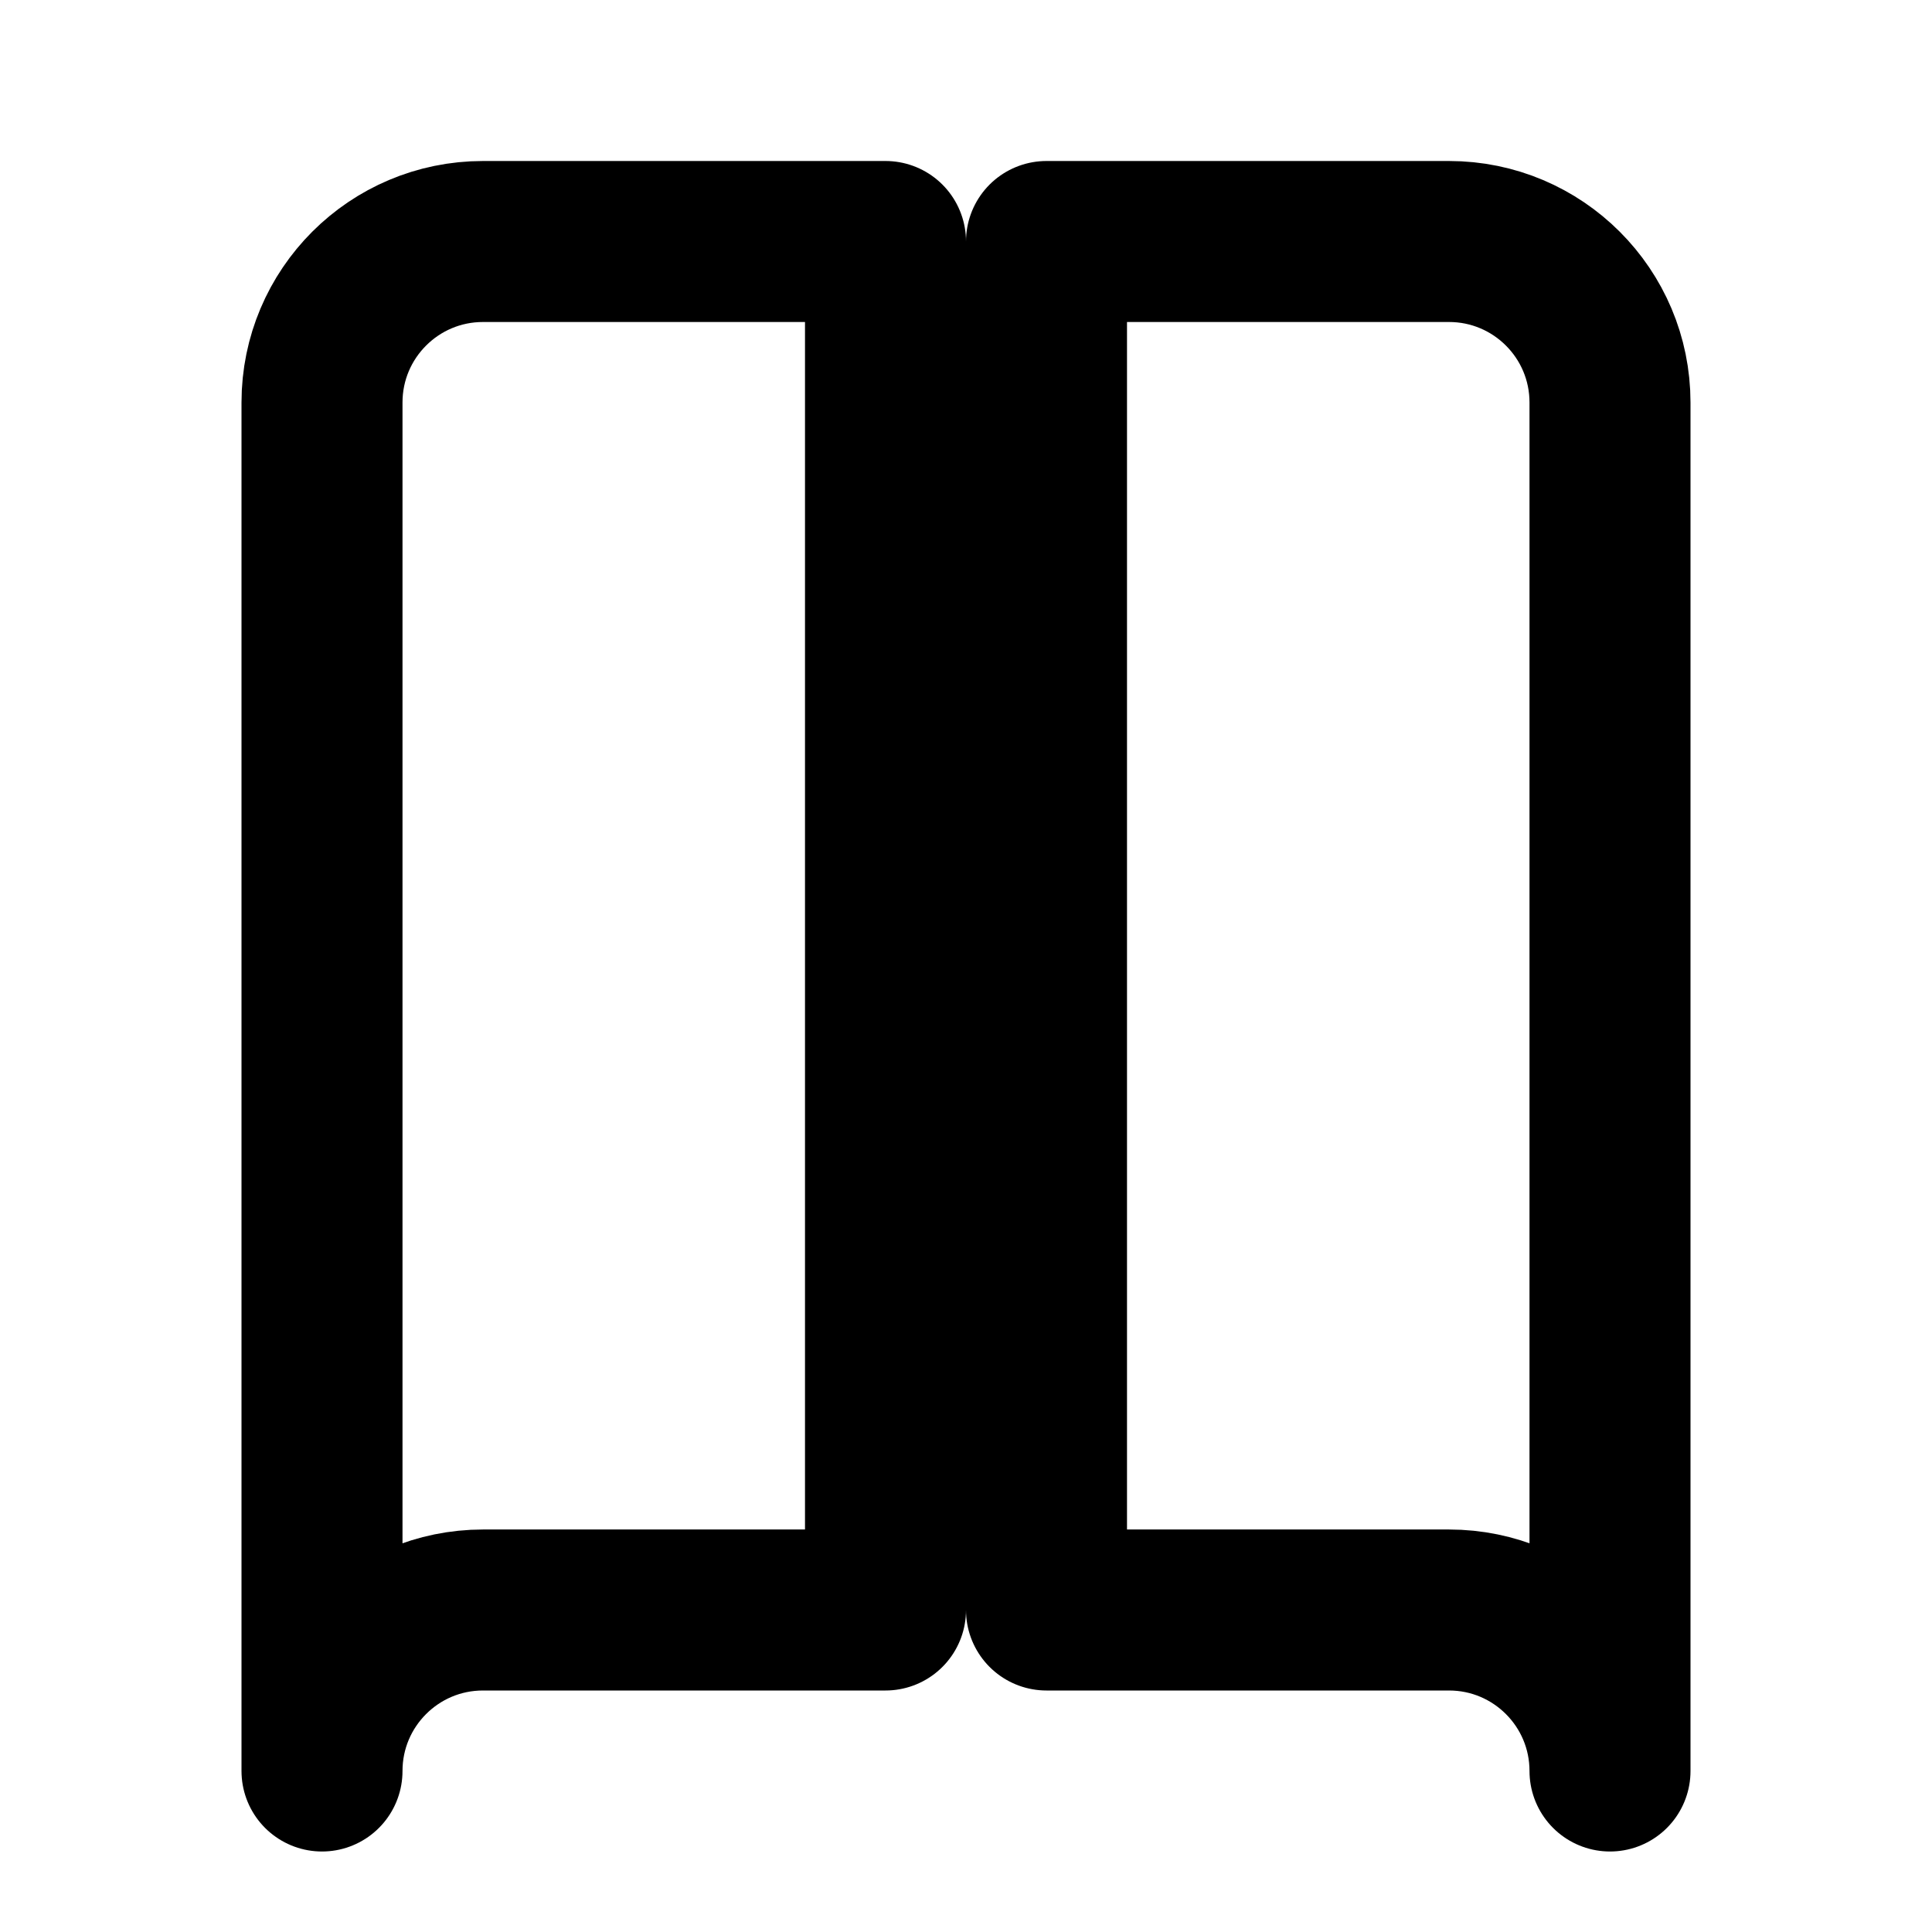
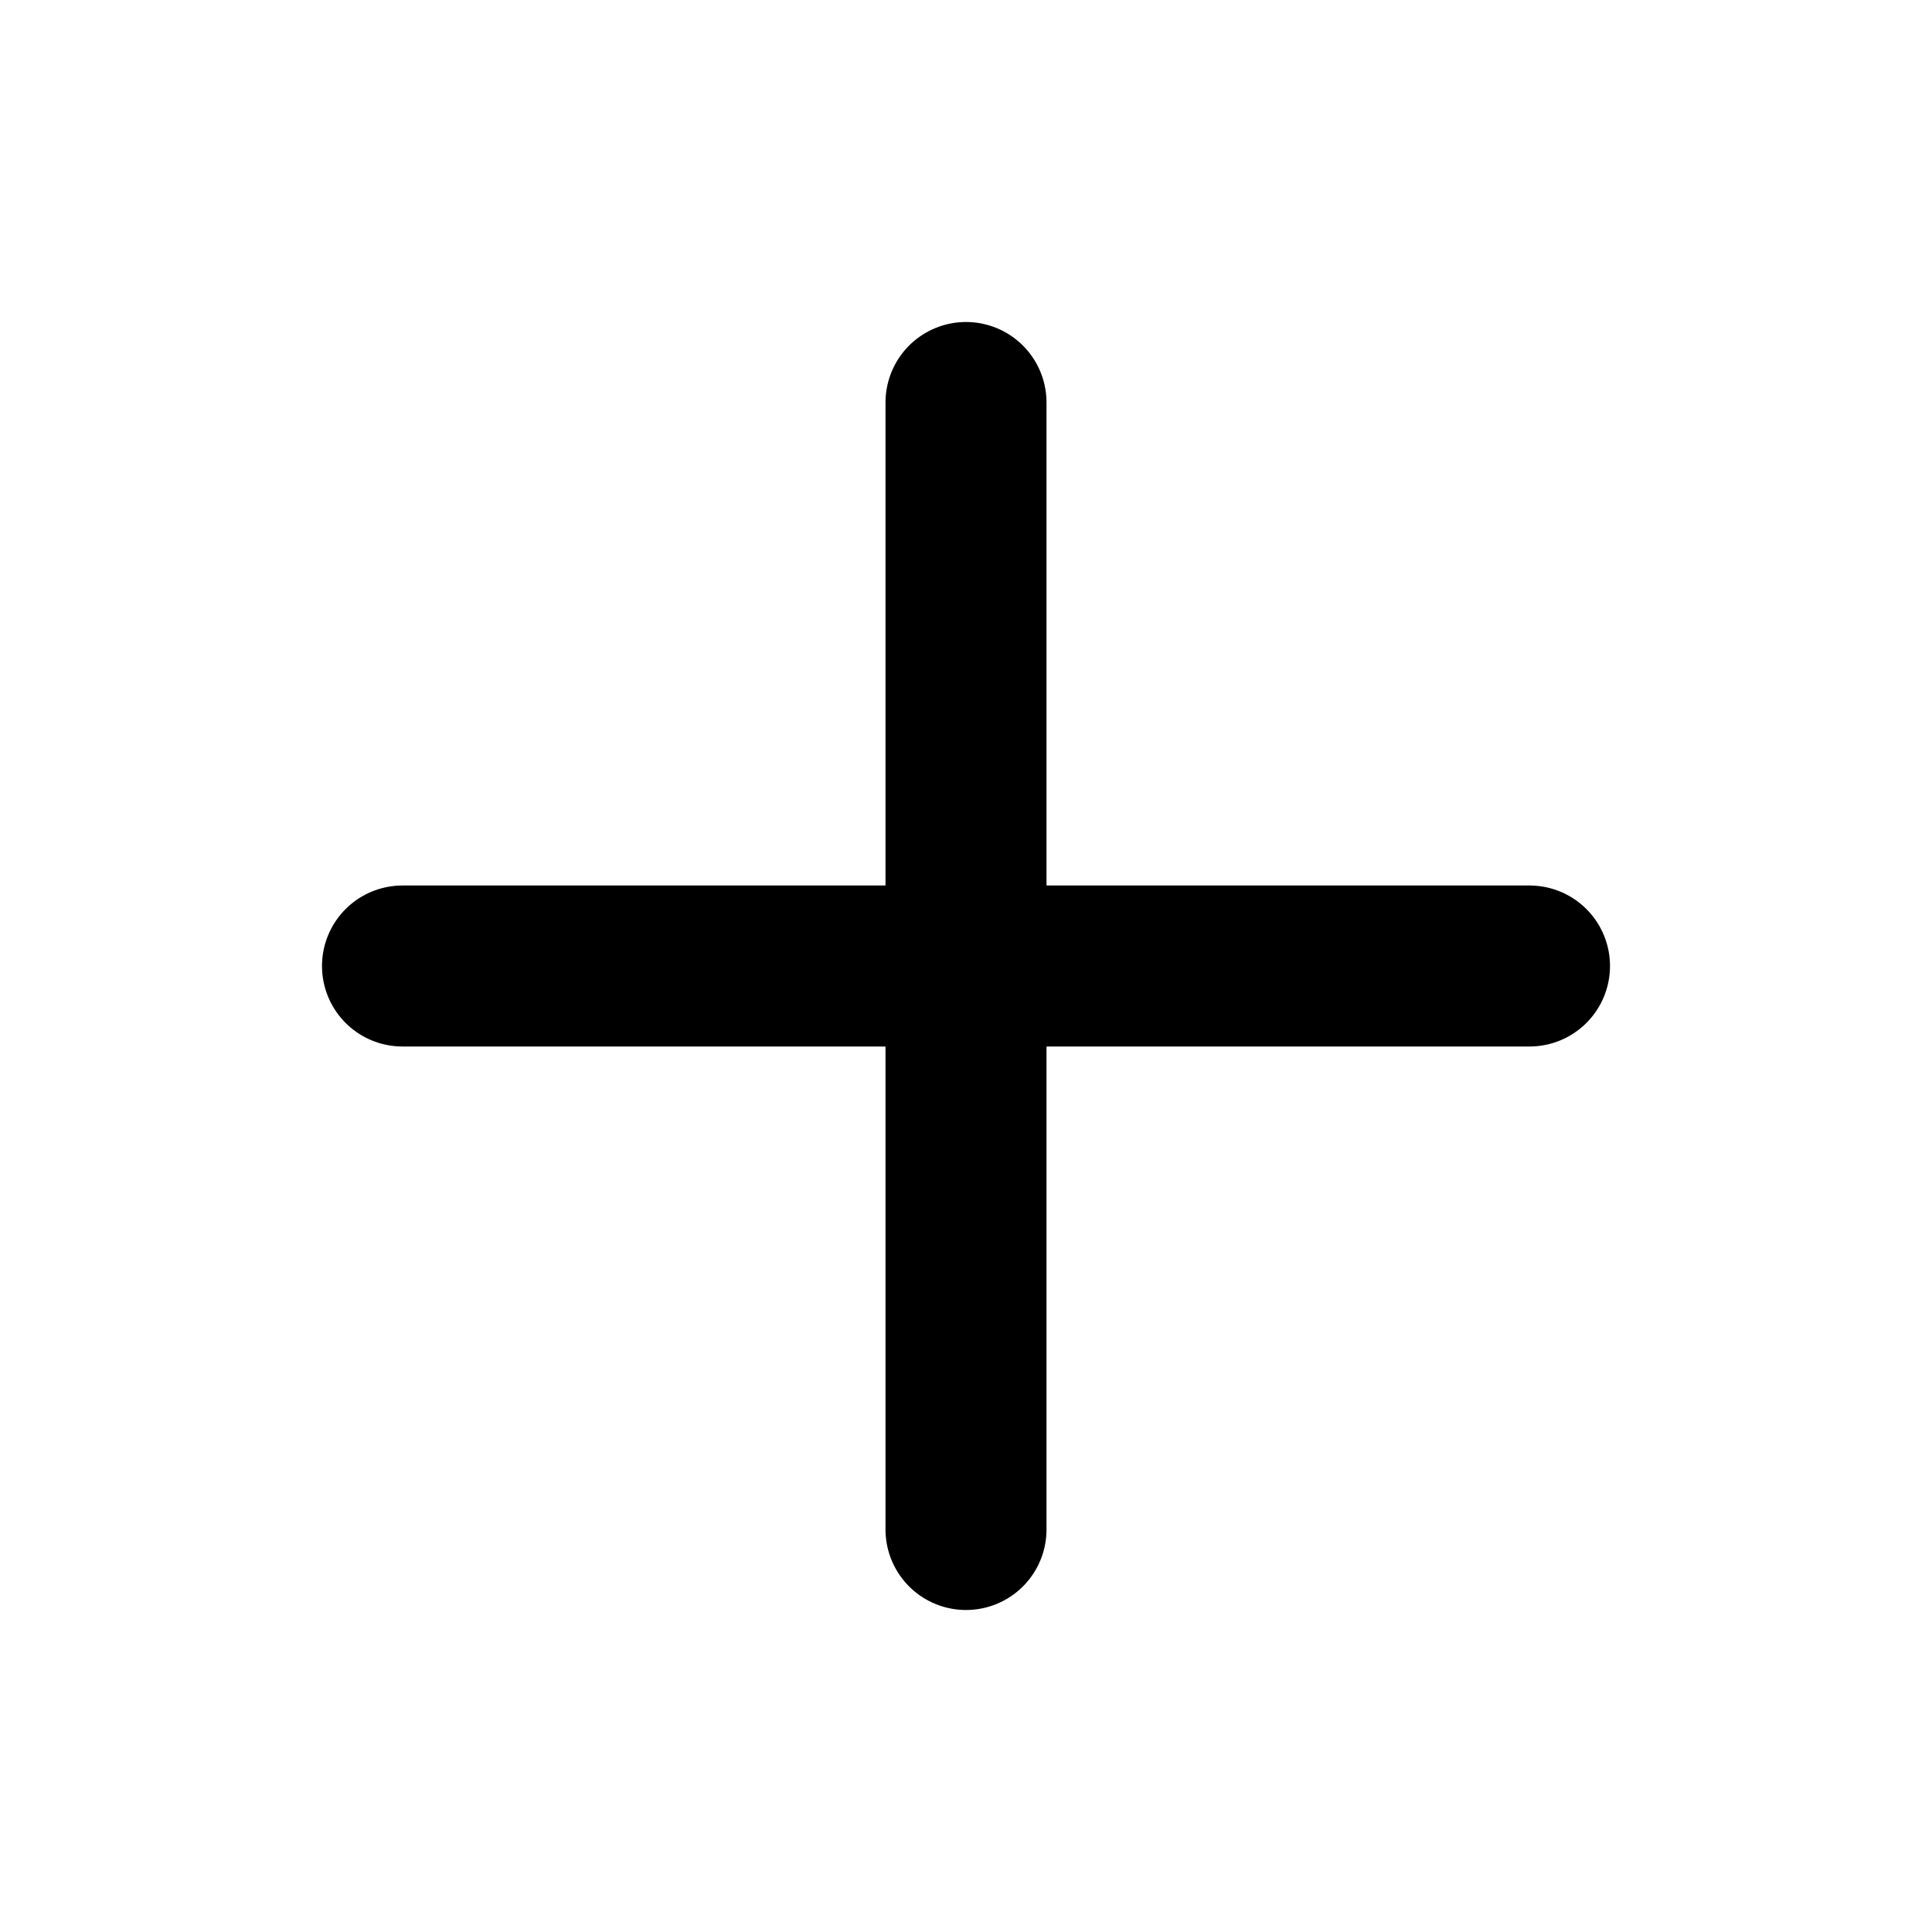
<svg xmlns="http://www.w3.org/2000/svg" viewBox="0 0 24 24" fill="none" stroke="currentColor" stroke-width="2" stroke-linecap="round" stroke-linejoin="round">
-   <path d="M4 5a2 2 0 0 1 2-2h5v17H6a2 2 0 0 0-2 2zM20 5a2 2 0 0 0-2-2h-5v17h5a2 2 0 0 1 2 2z" />
+   <path d="M12 5v14M5 12h14" />
</svg>
